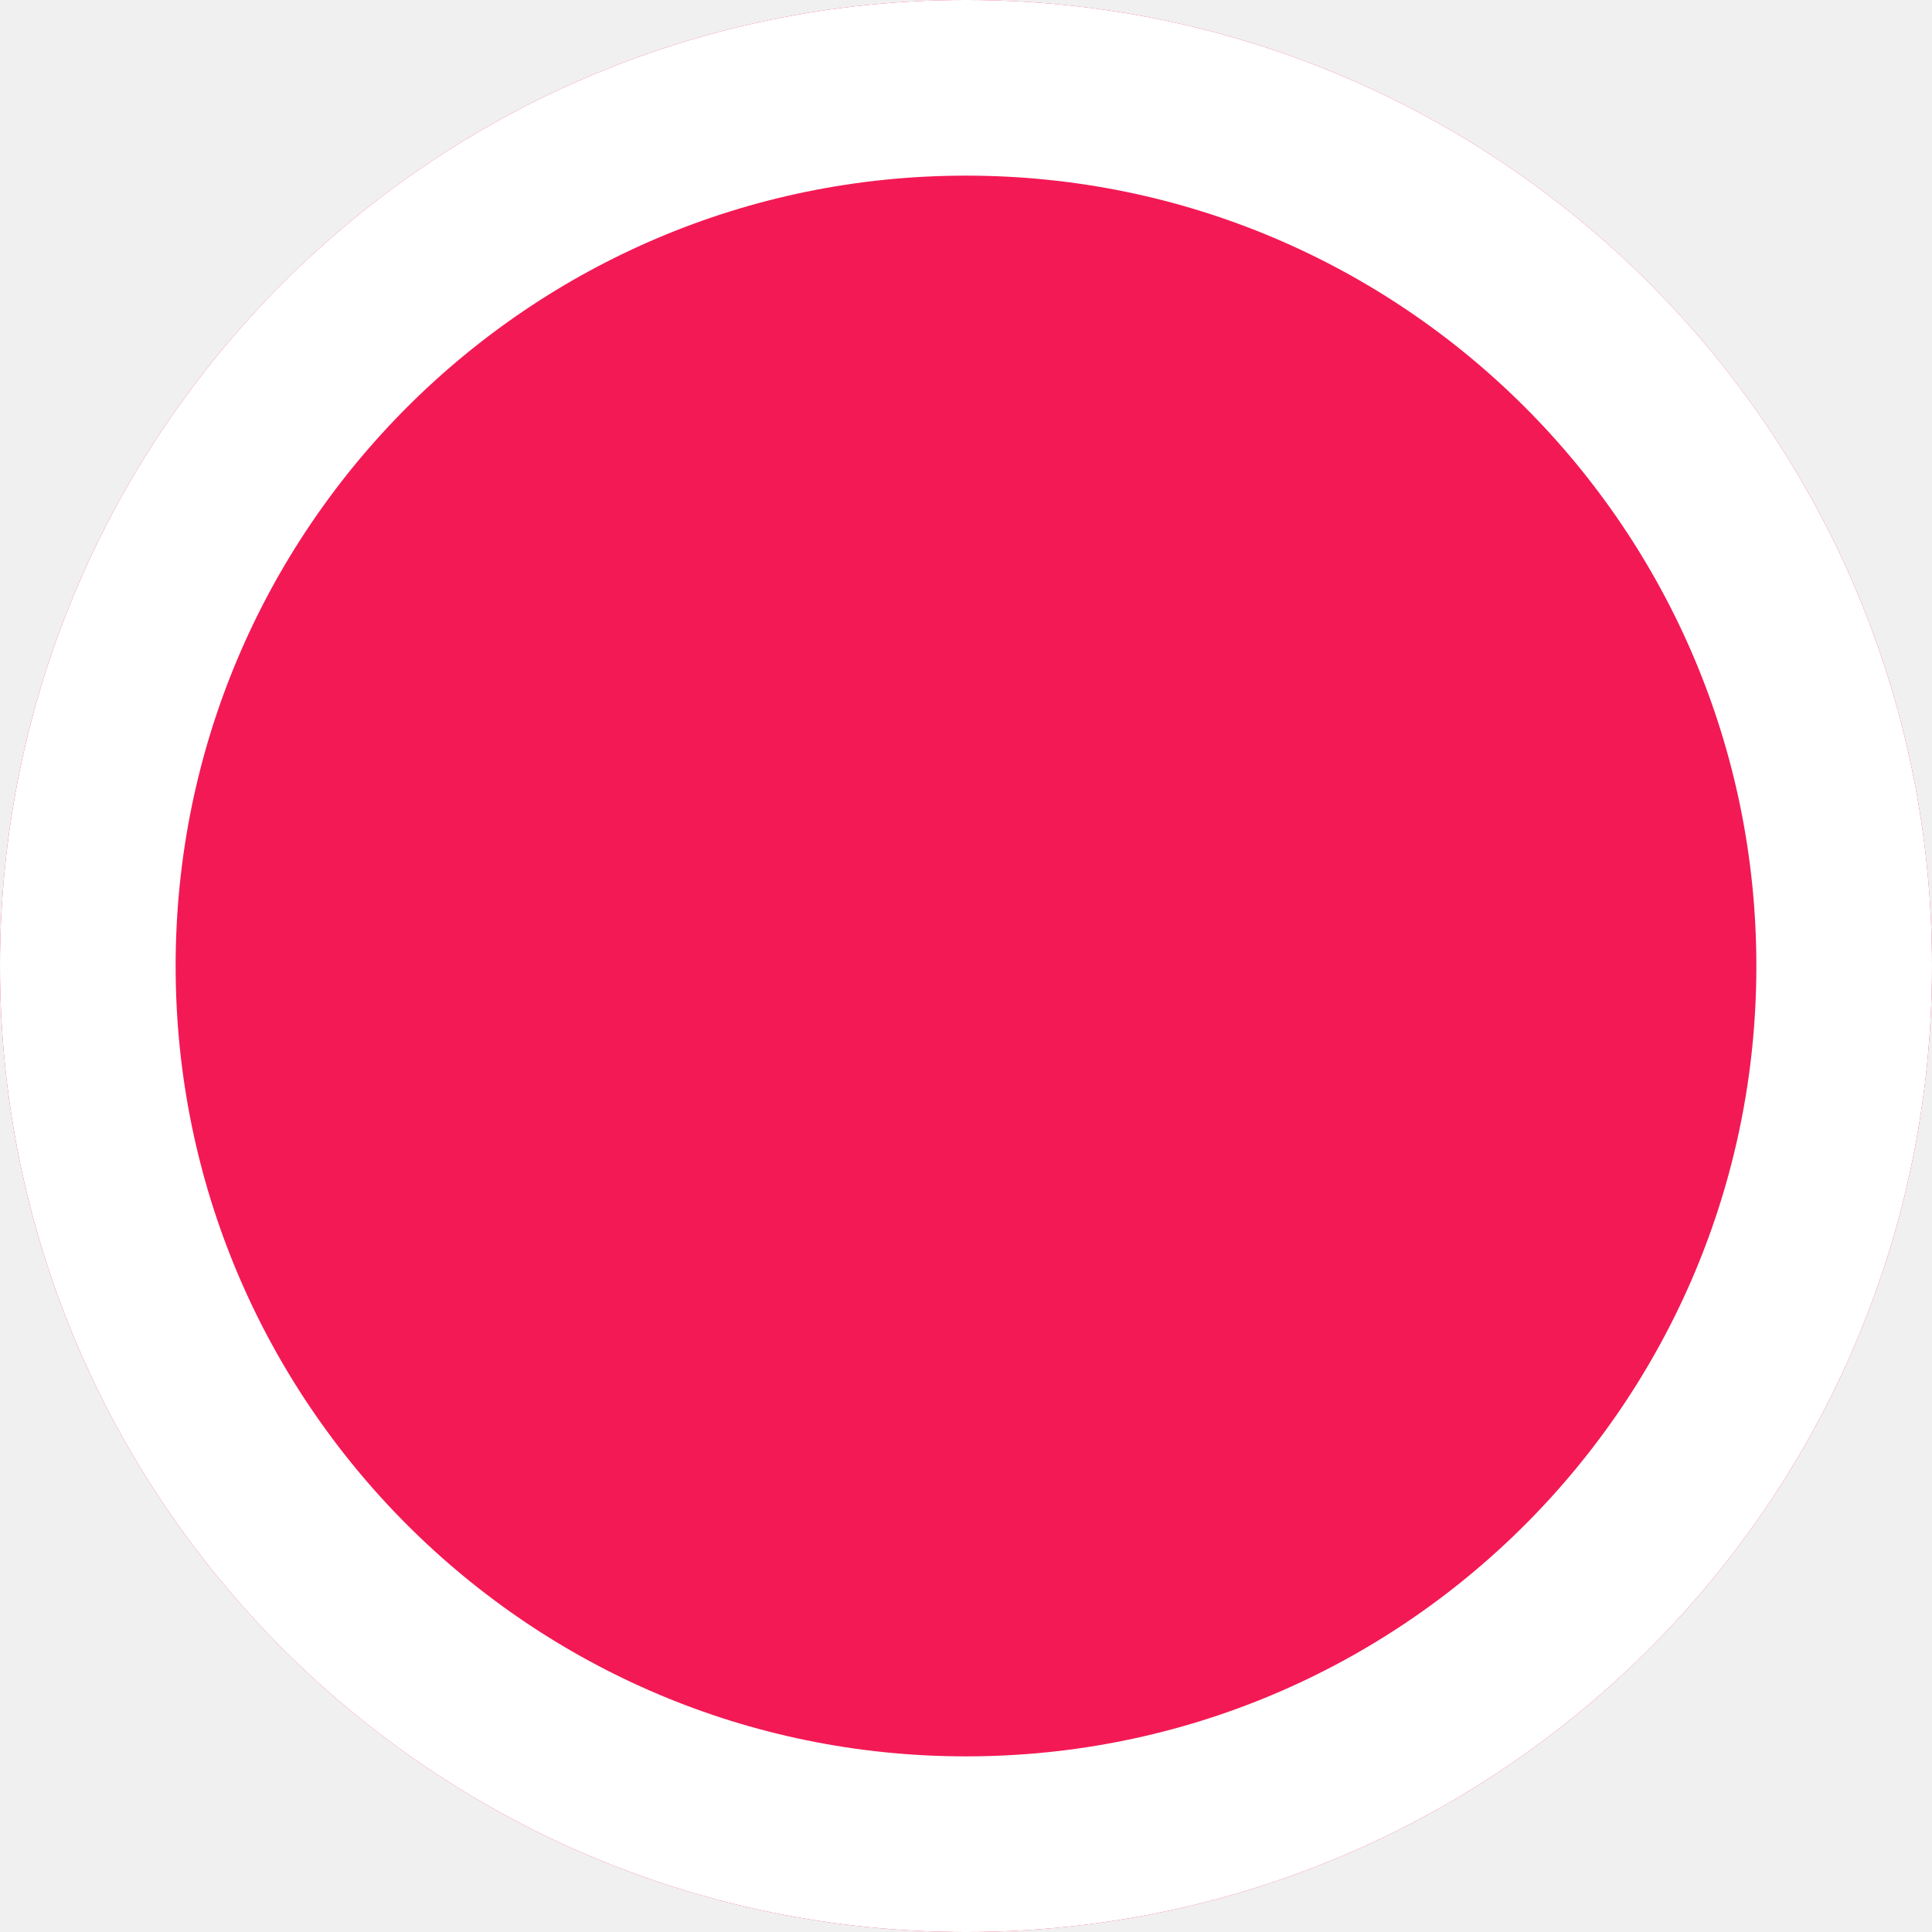
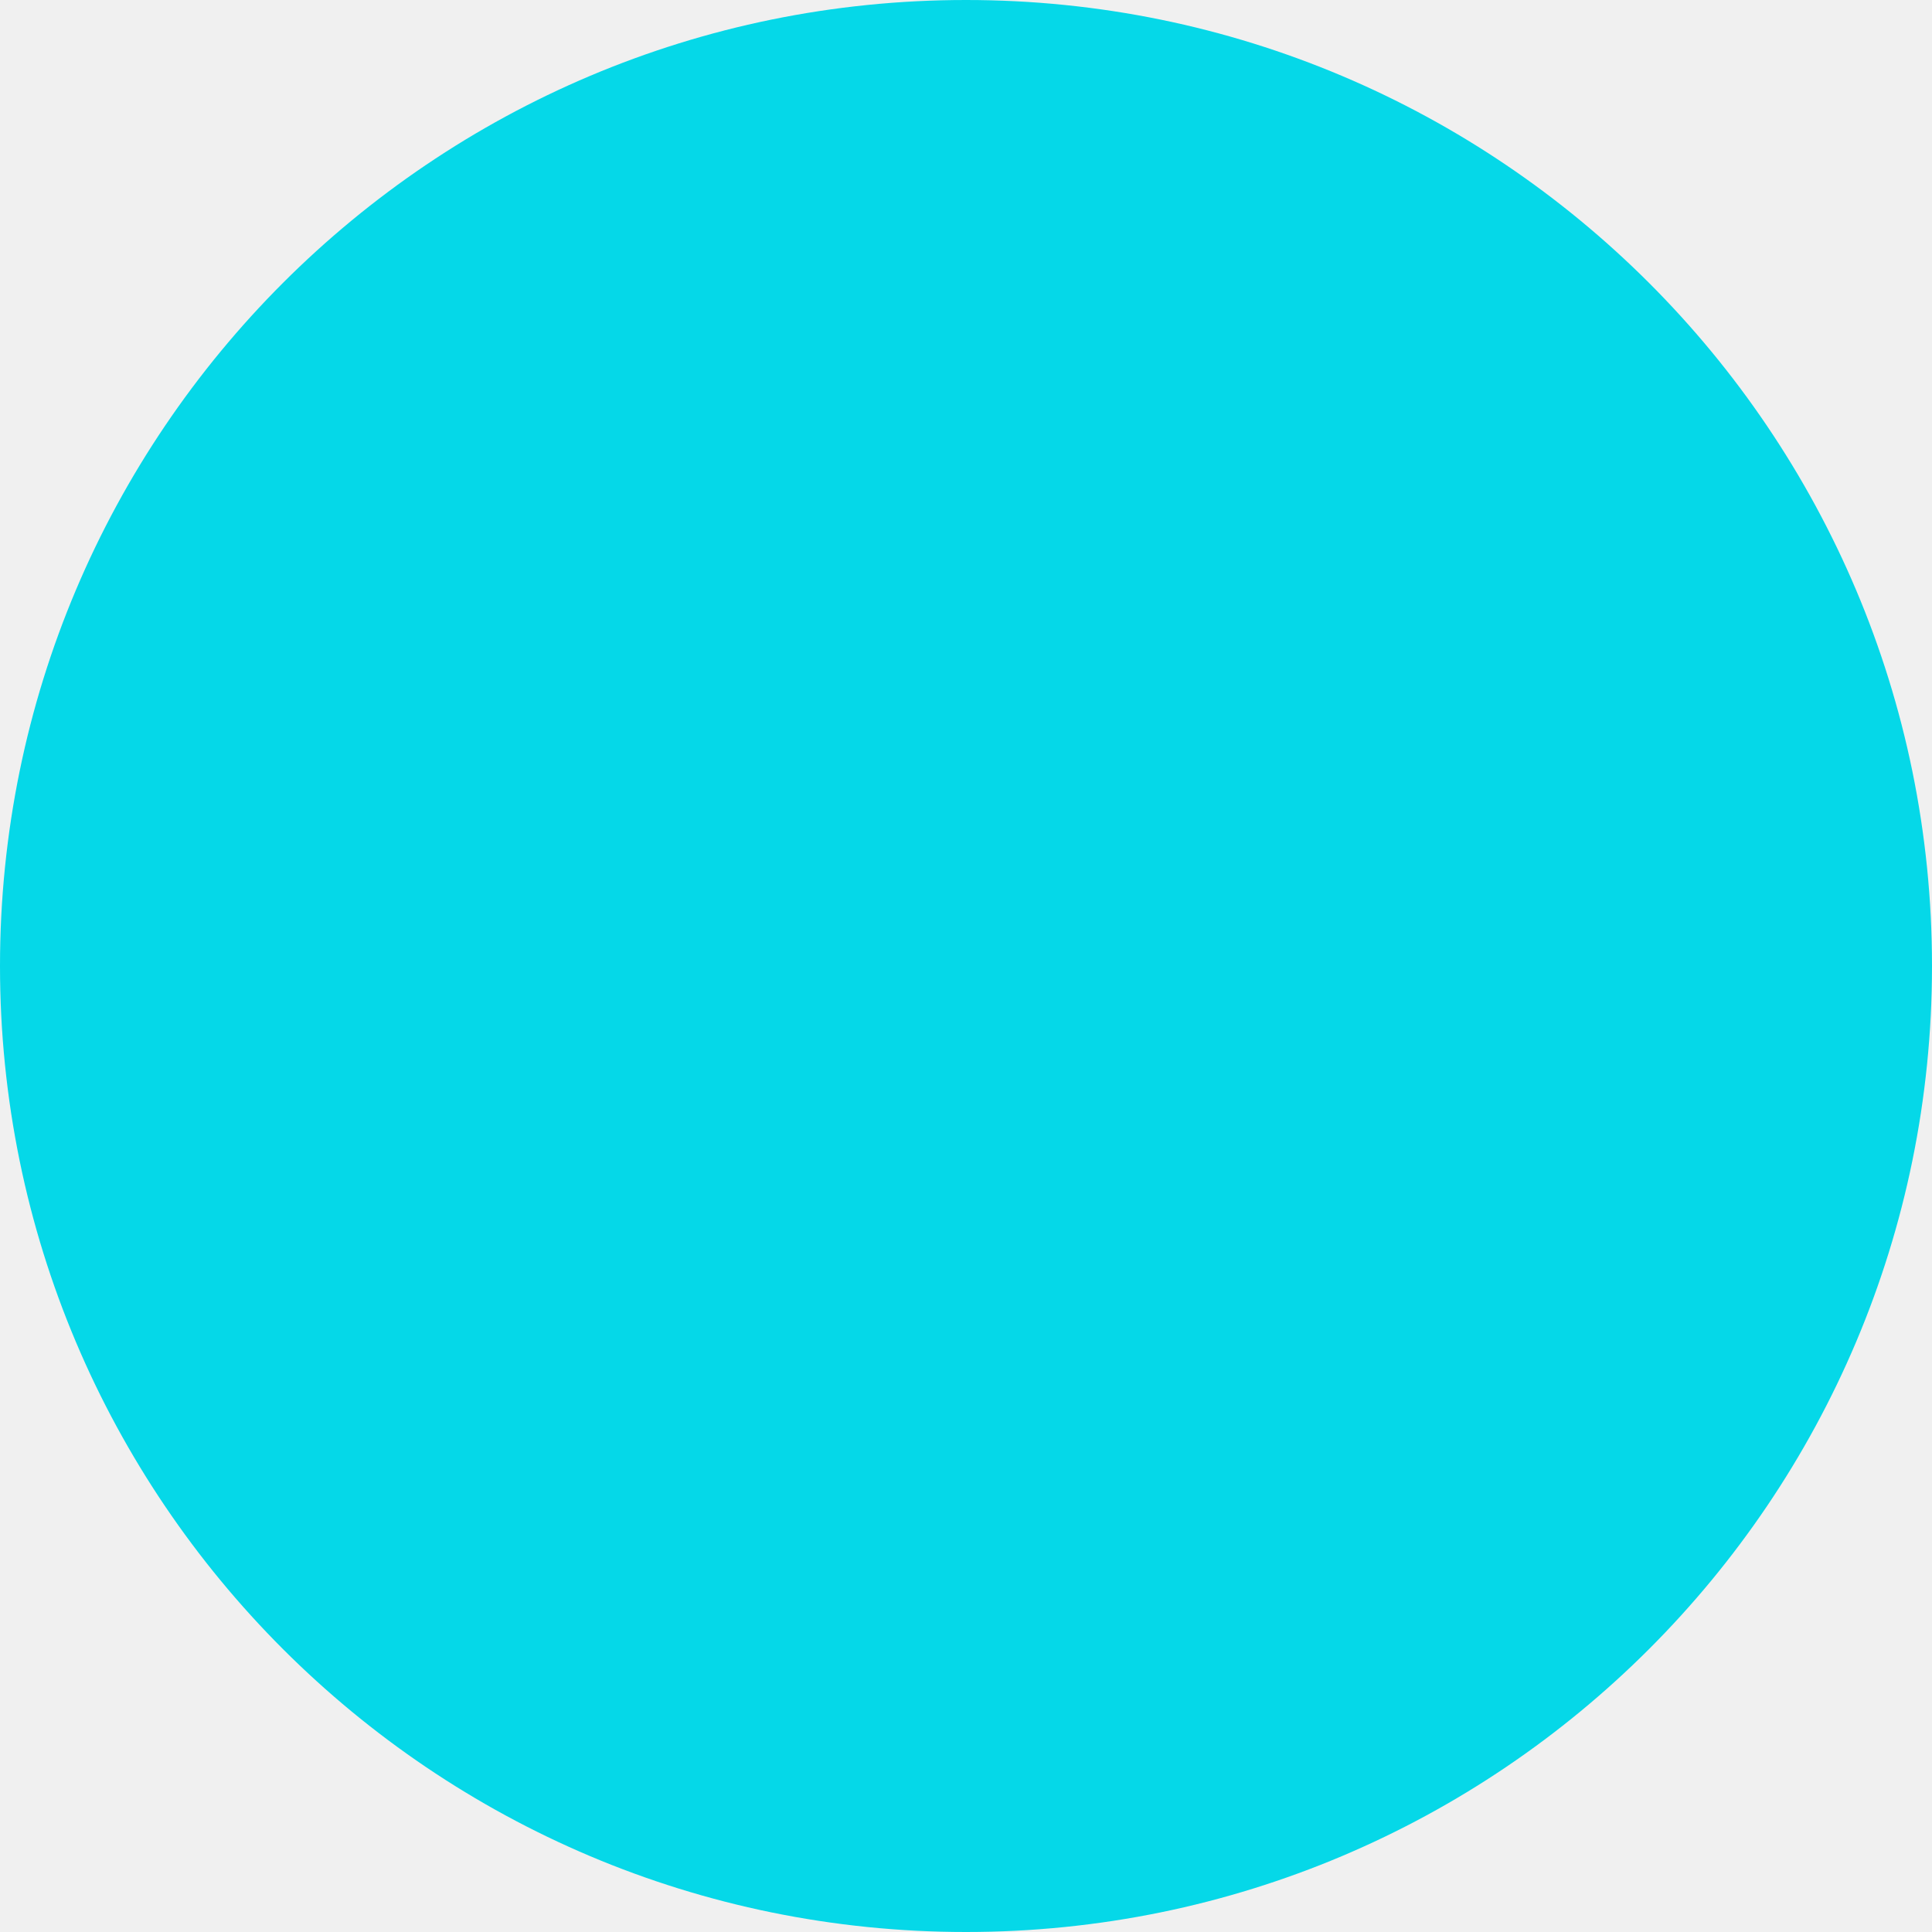
- <svg xmlns="http://www.w3.org/2000/svg" width="11" height="11" viewBox="0 0 11 11">
-   <g id="Ellipse_29" data-name="Ellipse 29" fill="#f31954" stroke="#fff" stroke-width="1">
-     <circle cx="5.5" cy="5.5" r="5.5" stroke="none" />
-     <circle cx="5.5" cy="5.5" r="5" fill="none" />
-   </g>
+ <svg xmlns="http://www.w3.org/2000/svg" width="15" height="15" viewBox="0 0 15 15" fill="none">
+   <circle cx="7.5" cy="7.5" r="7.5" fill="#05D8E8" />
</svg>
